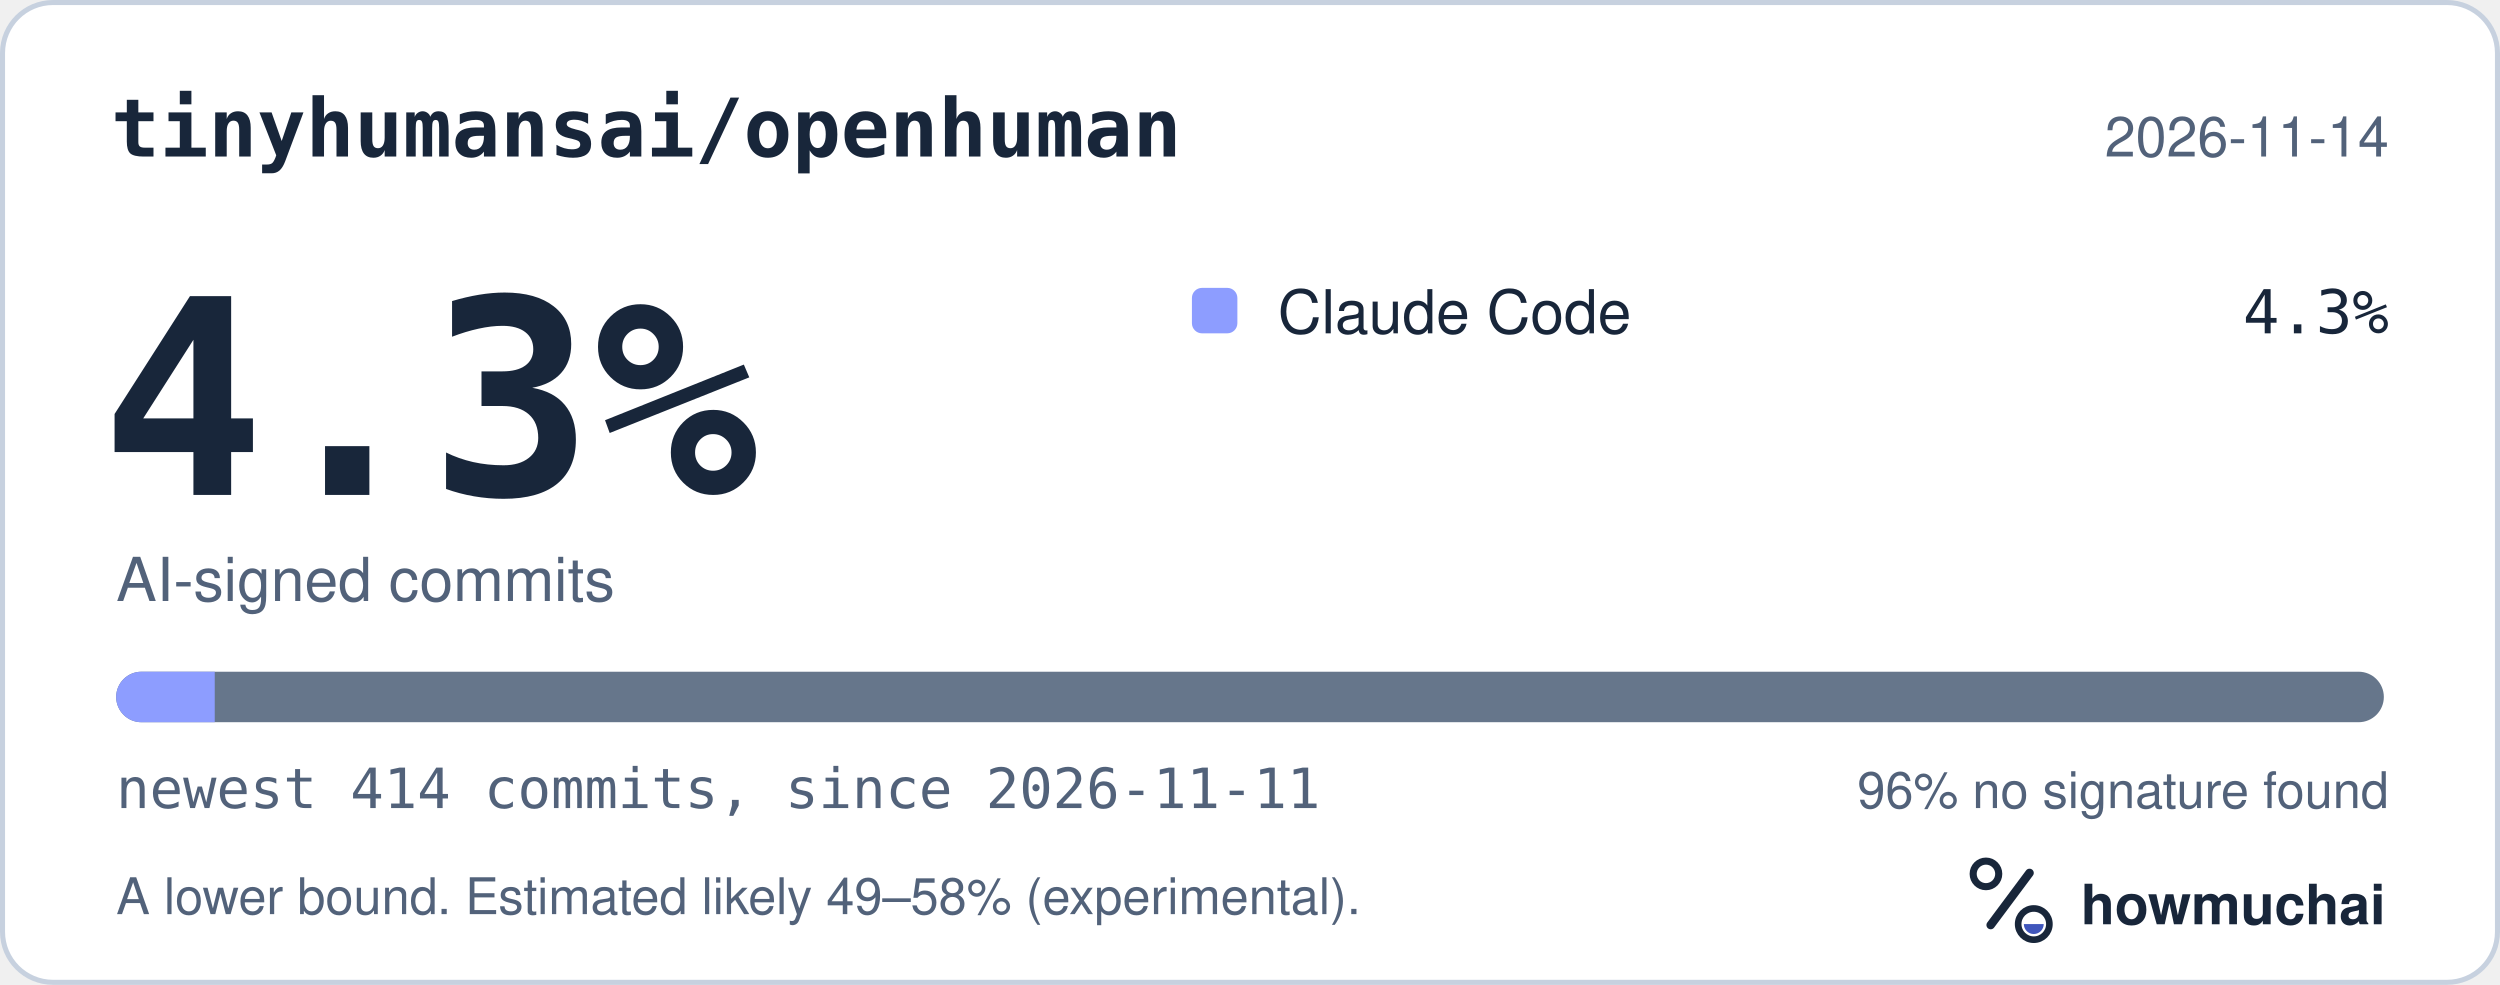
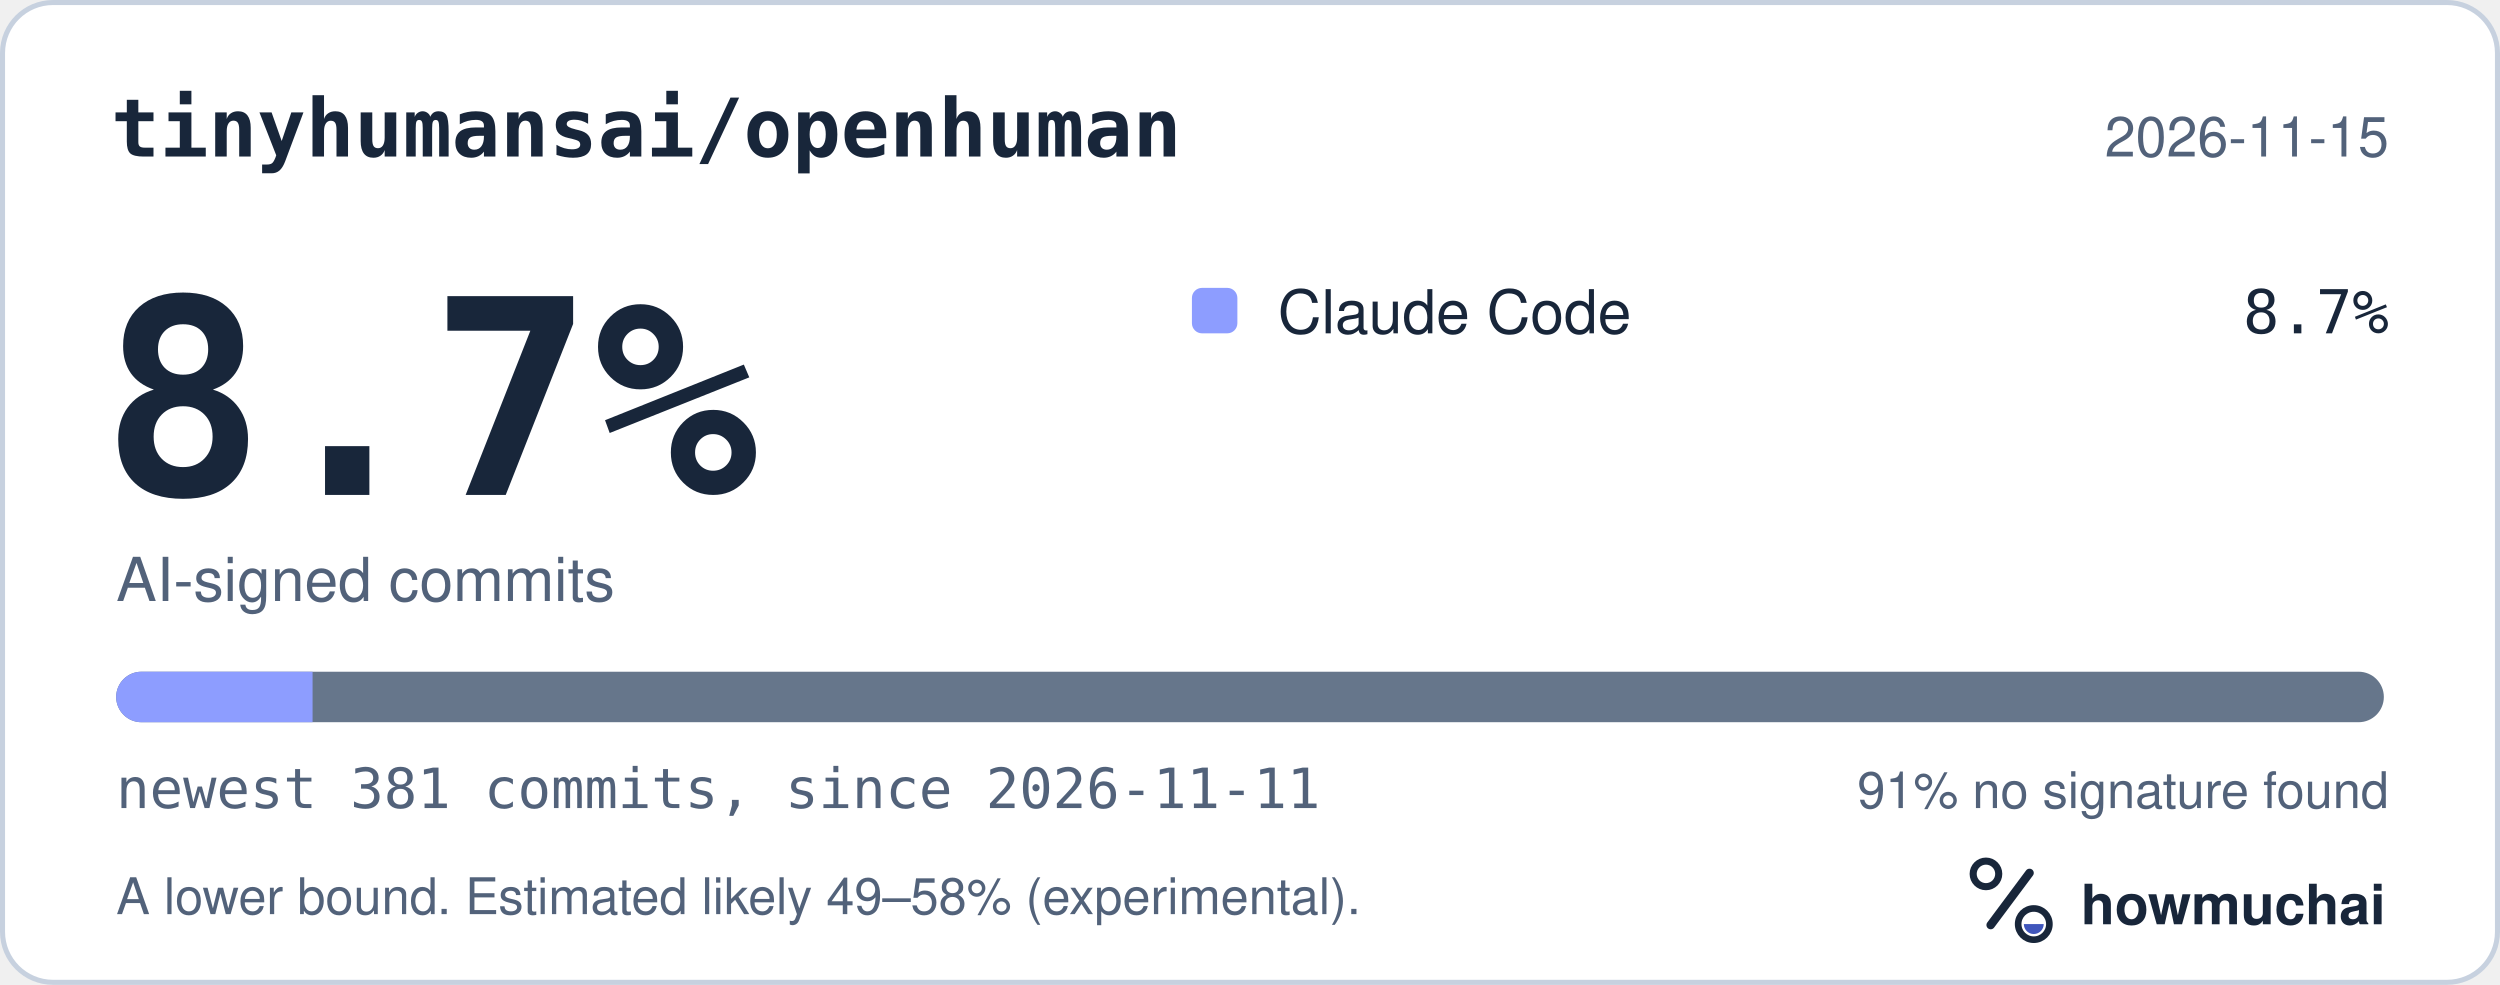
<svg xmlns="http://www.w3.org/2000/svg" width="495" height="195" viewBox="0 0 495 195" role="img" aria-labelledby="hm-t hm-d">
  <rect x="0.5" y="0.5" width="494" height="194" rx="10" fill="#FFFFFF" stroke="#C7D1DF" />
  <text x="22" y="31" fill="#18263A" font-family="ui-monospace, SF Mono, Menlo, Consolas, IBM Plex Mono, monospace" font-size="16" font-weight="600">tinyhumansai/openhuman</text>
-   <text x="473" y="31" fill="#52627A" font-family="-apple-system, BlinkMacSystemFont, Segoe UI, Helvetica, Arial, Fira Sans, sans-serif" font-size="11" text-anchor="end">2026-11-14</text>
-   <text x="20" y="98" fill="#18263A" font-family="ui-monospace, SF Mono, Menlo, Consolas, IBM Plex Mono, monospace" font-size="54" font-weight="700">4.3%</text>
+   <text x="473" y="31" fill="#52627A" font-family="-apple-system, BlinkMacSystemFont, Segoe UI, Helvetica, Arial, Fira Sans, sans-serif" font-size="11" text-anchor="end">2026-11-15</text>
+   <text x="20" y="98" fill="#18263A" font-family="ui-monospace, SF Mono, Menlo, Consolas, IBM Plex Mono, monospace" font-size="54" font-weight="700">8.7%</text>
  <text x="23" y="119" fill="#52627A" font-family="-apple-system, BlinkMacSystemFont, Segoe UI, Helvetica, Arial, Fira Sans, sans-serif" font-size="12">AI-signed commits</text>
  <rect x="236" y="57" width="9" height="9" rx="2" fill="#8D9DFF" />
  <text x="253" y="66" fill="#18263A" font-family="-apple-system, BlinkMacSystemFont, Segoe UI, Helvetica, Arial, Fira Sans, sans-serif" font-size="12">Claude Code</text>
-   <text x="473" y="66" fill="#18263A" font-family="ui-monospace, SF Mono, Menlo, Consolas, IBM Plex Mono, monospace" font-size="12" text-anchor="end">4.3%</text>
+   <text x="473" y="66" fill="#18263A" font-family="ui-monospace, SF Mono, Menlo, Consolas, IBM Plex Mono, monospace" font-size="12" text-anchor="end">8.7%</text>
  <defs>
    <clipPath id="hm-bar">
      <rect x="23" y="133" width="449" height="10" rx="5" />
    </clipPath>
  </defs>
  <rect x="23" y="133" width="449" height="10" rx="5" fill="#66768B" />
  <g clip-path="url(#hm-bar)">
-     <rect x="23.00" y="133" width="19.52" height="10" fill="#8D9DFF" />
+     <rect x="23.00" y="133" width="38.89" height="10" fill="#8D9DFF" />
  </g>
-   <text x="23" y="160" fill="#52627A" font-family="ui-monospace, SF Mono, Menlo, Consolas, IBM Plex Mono, monospace" font-size="11">newest 414 commits, since 2026-11-11</text>
-   <text x="473" y="160" fill="#52627A" font-family="-apple-system, BlinkMacSystemFont, Segoe UI, Helvetica, Arial, Fira Sans, sans-serif" font-size="10" text-anchor="end">96% no signature found</text>
+   <text x="23" y="160" fill="#52627A" font-family="ui-monospace, SF Mono, Menlo, Consolas, IBM Plex Mono, monospace" font-size="11">newest 381 commits, since 2026-11-11</text>
+   <text x="473" y="160" fill="#52627A" font-family="-apple-system, BlinkMacSystemFont, Segoe UI, Helvetica, Arial, Fira Sans, sans-serif" font-size="10" text-anchor="end">91% no signature found</text>
  <text x="23" y="181" fill="#52627A" font-family="-apple-system, BlinkMacSystemFont, Segoe UI, Helvetica, Arial, Fira Sans, sans-serif" font-size="10">A lower bound. Estimated likely 49–58% (experimental).</text>
  <g transform="translate(386 166) scale(0.046875)">
    <circle cx="154" cy="150" r="54" fill="none" stroke="#18263A" stroke-width="30" />
    <path d="M174 366 338 146" fill="none" stroke="#18263A" stroke-width="36" stroke-linecap="round" />
    <circle cx="356" cy="362" r="66" fill="none" stroke="#18263A" stroke-width="28" />
    <path d="M314 362a42 42 0 0 0 84 0Z" fill="#4056BC" />
  </g>
  <text x="412" y="183" fill="#18263A" font-family="-apple-system, BlinkMacSystemFont, Segoe UI, Helvetica, Arial, Fira Sans, sans-serif" font-size="11" font-weight="650">howmuchai</text>
</svg>
